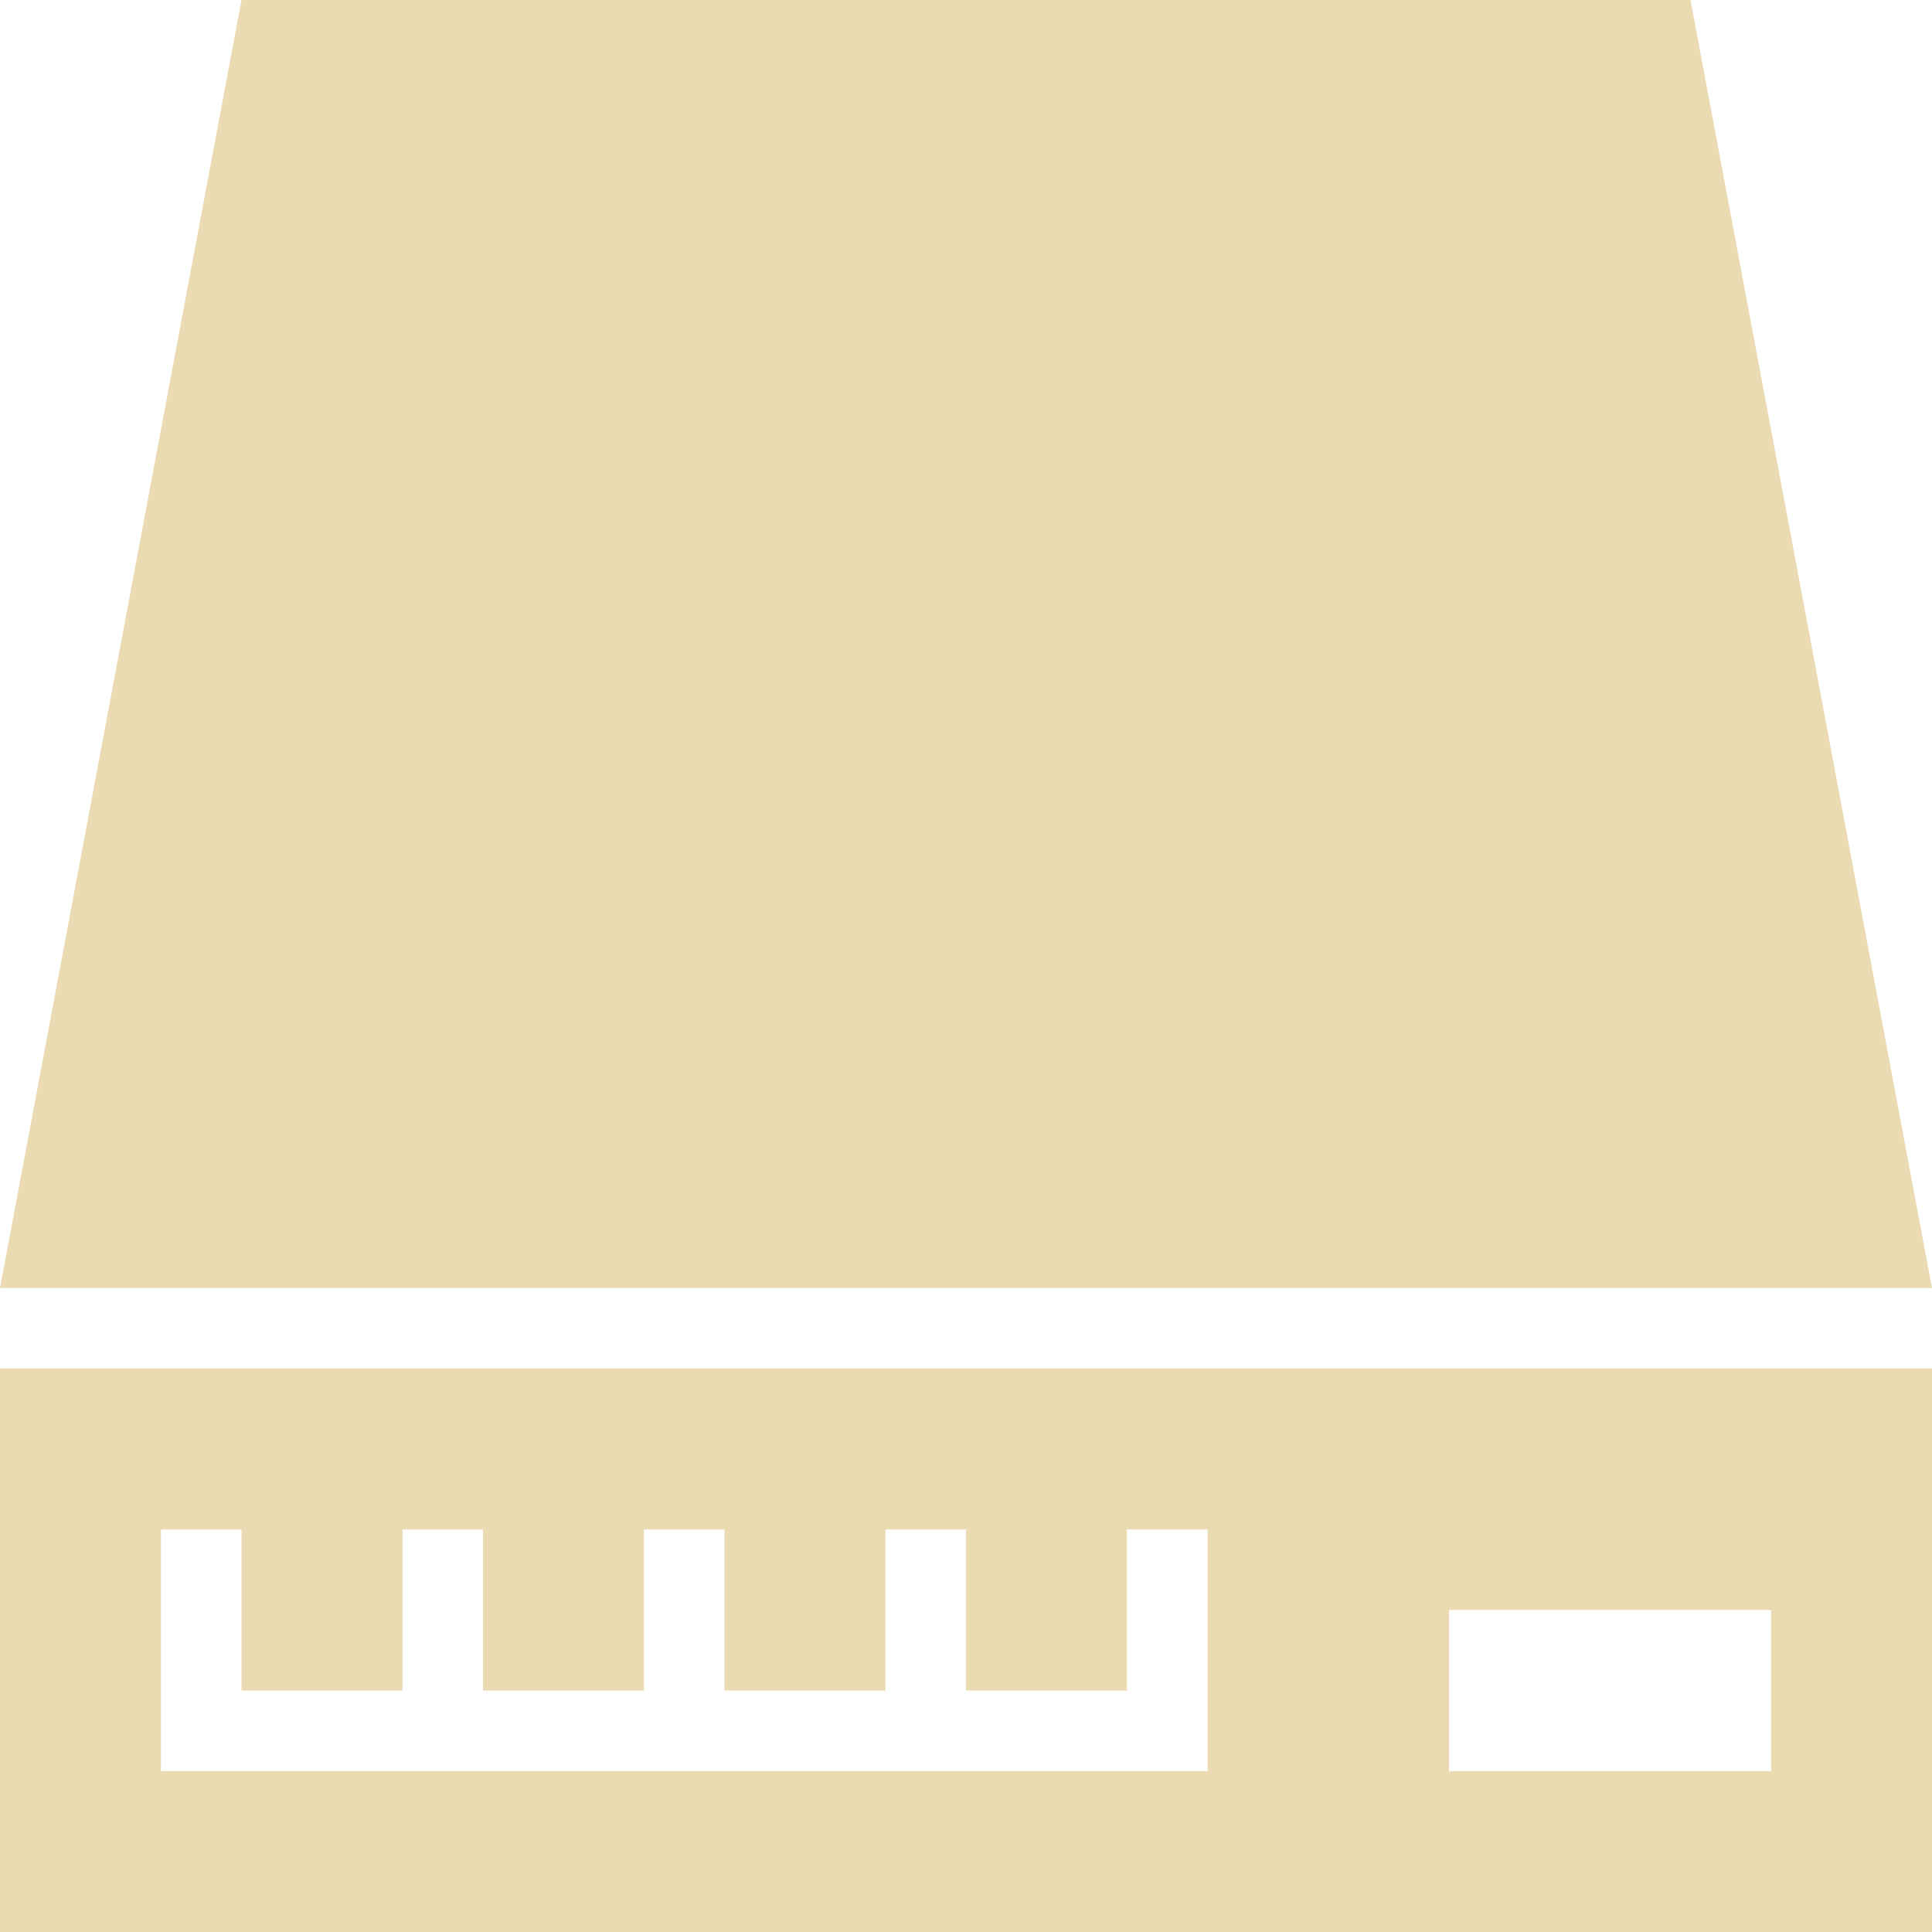
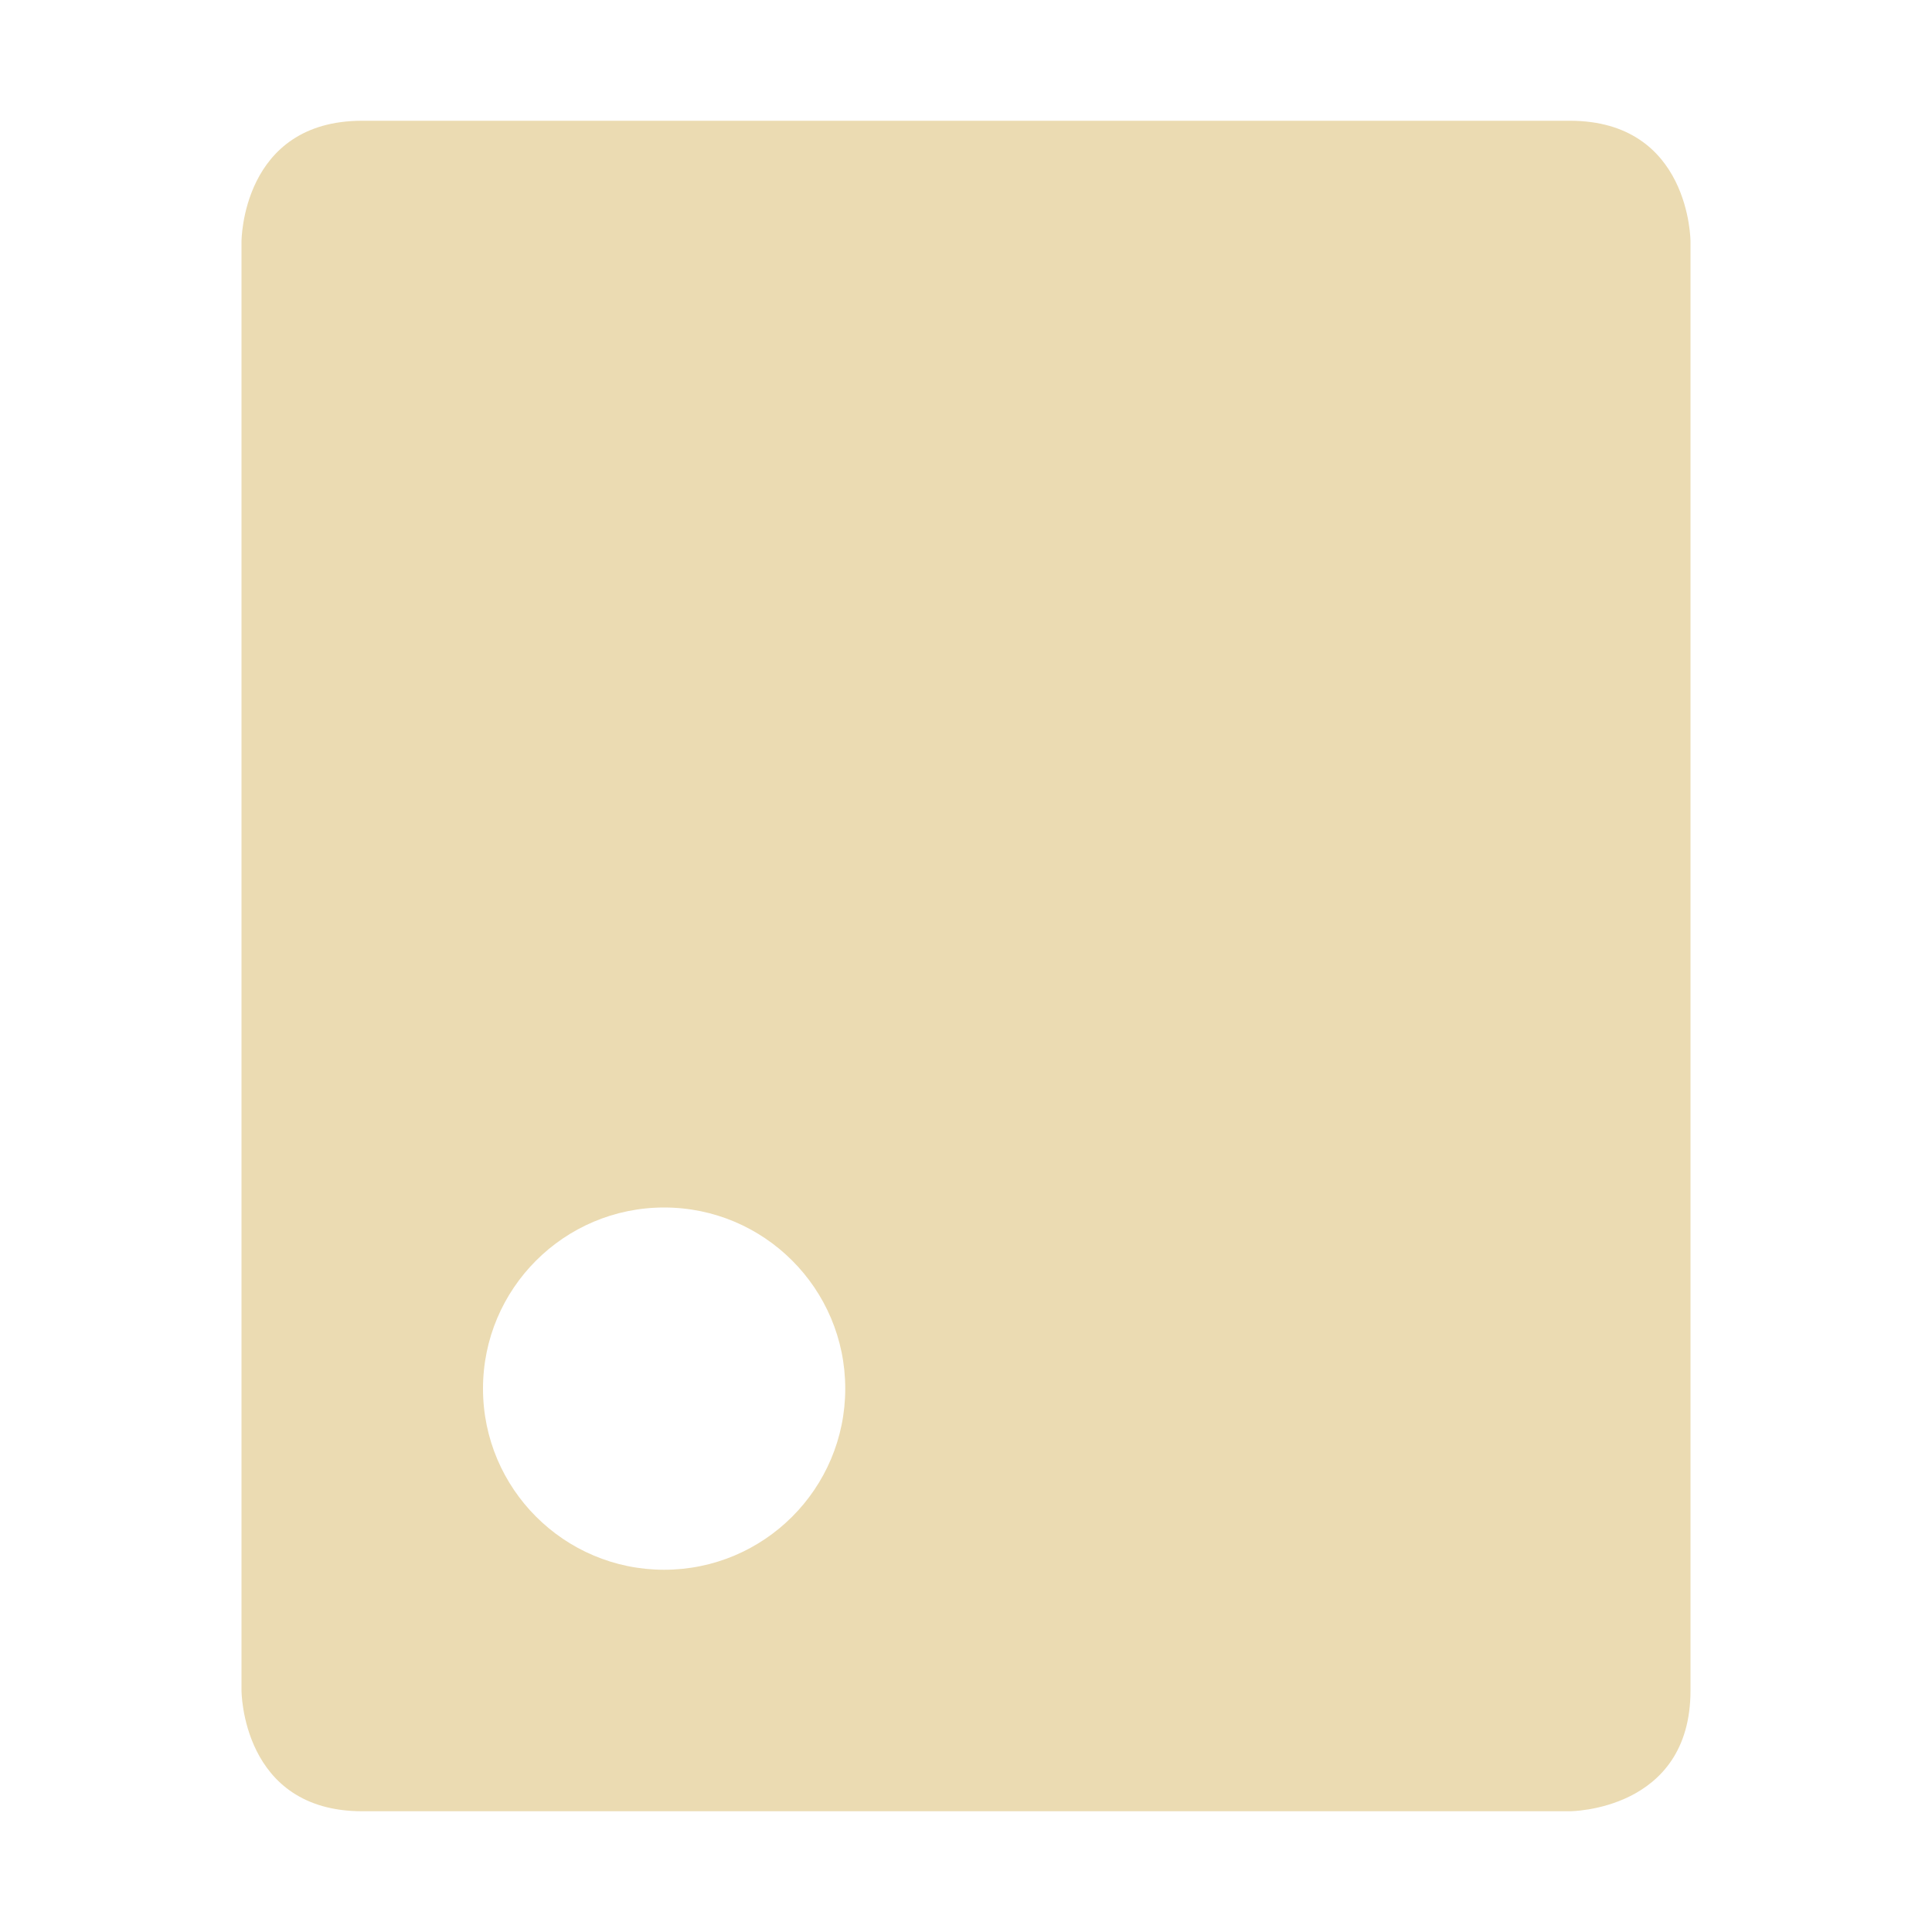
- <svg xmlns="http://www.w3.org/2000/svg" style="isolation:isolate" width="16" height="16" viewBox="0 0 16 16">
+ <svg xmlns="http://www.w3.org/2000/svg" width="16" height="16" style="isolation:isolate" version="1.1" viewBox="0 0 16 16">
  <defs>
-     <style id="current-color-scheme" type="text/css">
-    .ColorScheme-Text { color:#ebdbb2; } .ColorScheme-Highlight { color:#458588; }
-   </style>
-     <linearGradient id="arrongin" x1="0%" x2="0%" y1="0%" y2="100%">
-       <stop offset="0%" style="stop-color:#d79921; stop-opacity:1" />
-       <stop offset="100%" style="stop-color:#b57614; stop-opacity:1" />
-     </linearGradient>
-     <linearGradient id="aurora" x1="0%" x2="0%" y1="0%" y2="100%">
-       <stop offset="0%" style="stop-color:#83a598; stop-opacity:1" />
-       <stop offset="100%" style="stop-color:#b16286; stop-opacity:1" />
-     </linearGradient>
-     <linearGradient id="fitdance" x1="0%" x2="0%" y1="0%" y2="100%">
-       <stop offset="0%" style="stop-color:#8ec07c; stop-opacity:1" />
-       <stop offset="100%" style="stop-color:#458588; stop-opacity:1" />
-     </linearGradient>
-     <linearGradient id="oomox" x1="0%" x2="0%" y1="0%" y2="100%">
-       <stop offset="0%" style="stop-color:#458588; stop-opacity:1" />
-       <stop offset="100%" style="stop-color:#928374; stop-opacity:1" />
-     </linearGradient>
-     <linearGradient id="rainblue" x1="0%" x2="0%" y1="0%" y2="100%">
-       <stop offset="0%" style="stop-color:#b8bb26; stop-opacity:1" />
-       <stop offset="100%" style="stop-color:#076678; stop-opacity:1" />
-     </linearGradient>
-     <linearGradient id="sunrise" x1="0%" x2="0%" y1="0%" y2="100%">
-       <stop offset="0%" style="stop-color: #fe8019; stop-opacity:1" />
-       <stop offset="100%" style="stop-color: #fabd2f; stop-opacity:1" />
-     </linearGradient>
-     <linearGradient id="telinkrin" x1="0%" x2="0%" y1="0%" y2="100%">
-       <stop offset="0%" style="stop-color: #83a598; stop-opacity:1" />
-       <stop offset="100%" style="stop-color: #83a598; stop-opacity:1" />
-     </linearGradient>
-     <linearGradient id="60spsycho" x1="0%" x2="0%" y1="0%" y2="100%">
-       <stop offset="0%" style="stop-color: #fb4934; stop-opacity:1" />
-       <stop offset="25%" style="stop-color: #fabd2f; stop-opacity:1" />
-       <stop offset="50%" style="stop-color: #fe8019; stop-opacity:1" />
-       <stop offset="100%" style="stop-color: #689d6a; stop-opacity:1" />
-     </linearGradient>
-     <linearGradient id="90ssummer" x1="0%" x2="0%" y1="0%" y2="100%">
-       <stop offset="0%" style="stop-color: #b16286; stop-opacity:1" />
-       <stop offset="20%" style="stop-color: #8ec07c; stop-opacity:1" />
-       <stop offset="50%" style="stop-color: #fabd2f; stop-opacity:1" />
-       <stop offset="100%" style="stop-color: #458588; stop-opacity:1" />
-     </linearGradient>
-     <linearGradient id="cyberneon" x1="0%" x2="0%" y1="0%" y2="100%">
-       <stop offset="0" style="stop-color:#83a598; stop-opacity:1" />
-       <stop offset="1" style="stop-color:#b16286; stop-opacity:1" />
-     </linearGradient>
-     <clipPath id="_clipPath_Pq8gi0UFH0yVcqOiKSjNhmu1ToEQ47bH">
-       <rect width="16" height="16" />
-     </clipPath>
+     <style type="text/css">.ColorScheme-Text { color:#ebdbb2; } .ColorScheme-Highlight { color:#458588; }</style>
  </defs>
-   <path style="fill:currentColor" class="ColorScheme-Text" d="M 2 0 L 0 10.667 L 16 10.667 L 14 0 L 2 0 Z M 0 11.333 L 0 16 L 16 16 L 16 11.333 L 0 11.333 Z M 1.333 12.667 L 2 12.667 L 2 14 L 3.333 14 L 3.333 12.667 L 4 12.667 L 4 14 L 5.333 14 L 5.333 12.667 L 6 12.667 L 6 14 L 7.333 14 L 7.333 12.667 L 8 12.667 L 8 14 L 9.333 14 L 9.333 12.667 L 10 12.667 L 10 14.667 L 1.333 14.667 L 1.333 12.667 Z M 12 13.333 L 14.667 13.333 L 14.667 14.667 L 12 14.667 L 12 13.333 Z" />
+   <path class="ColorScheme-Text" d="m3 1c-1 0-1 1-1 1v12s2e-6 1 1 1h10s1-2e-6 1-1v-12s-2e-6 -1-1-1zm2.5 9c0.828 0 1.5 0.672 1.5 1.5s-0.672 1.5-1.5 1.5-1.5-0.672-1.5-1.5 0.672-1.5 1.5-1.5z" fill="currentColor" />
</svg>
